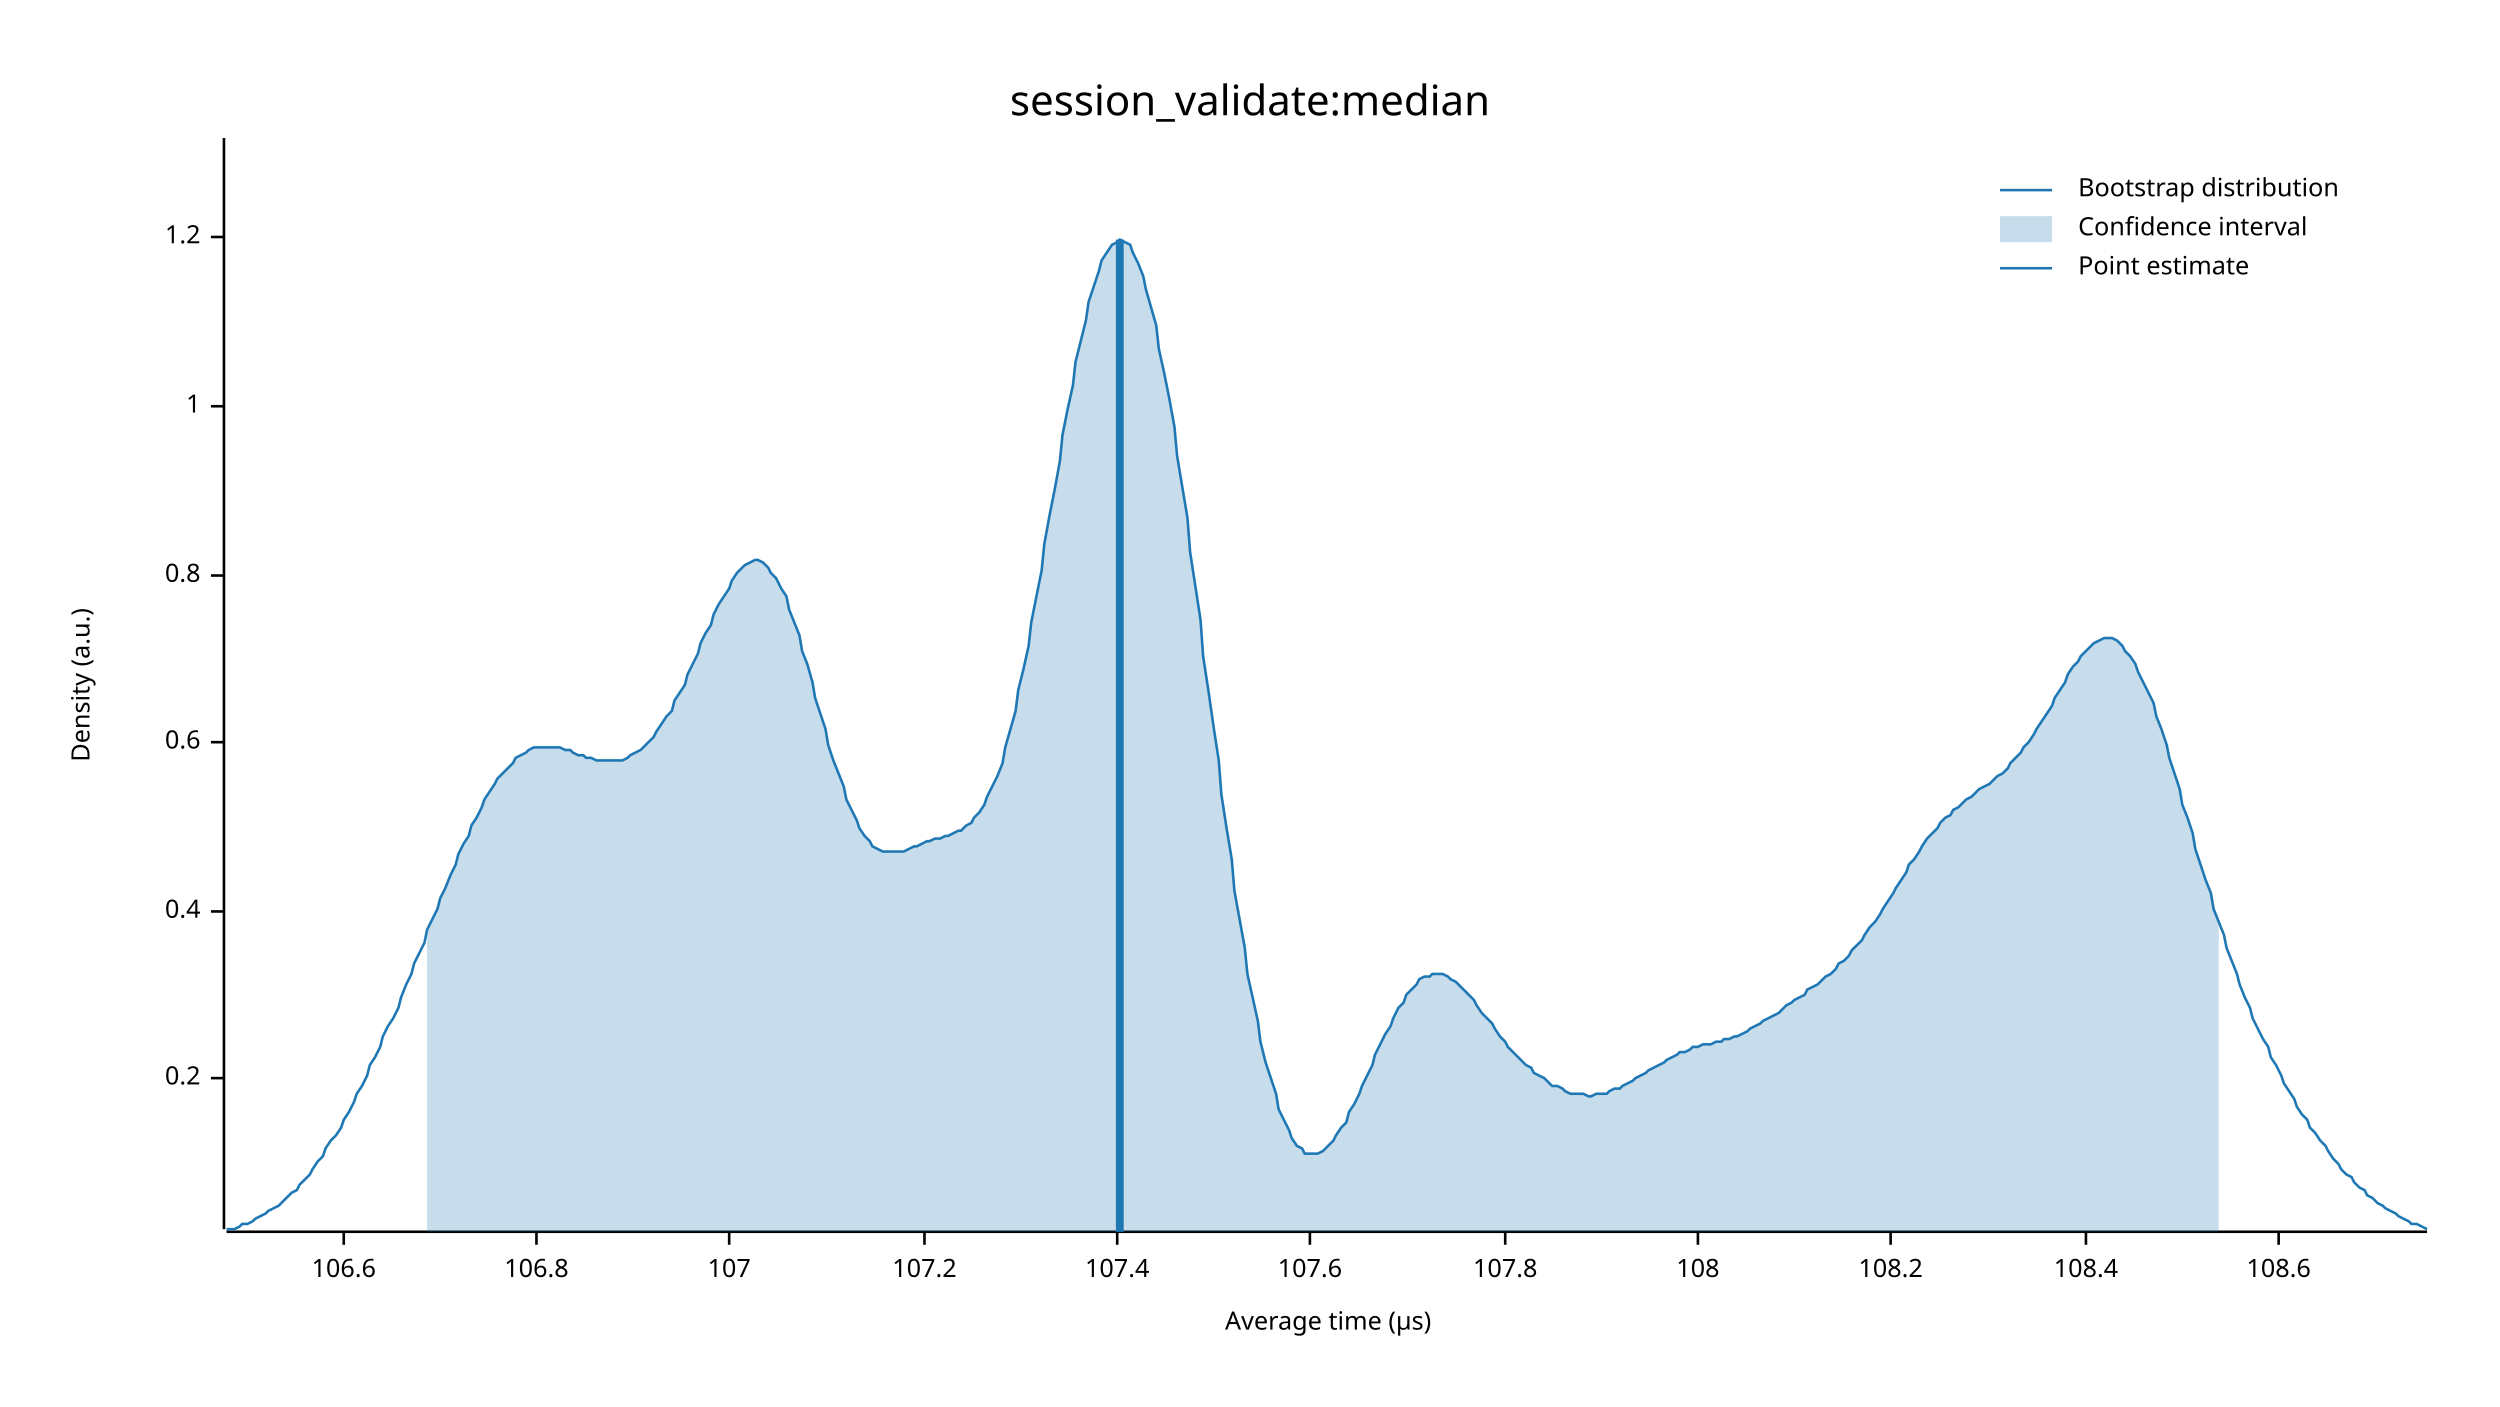
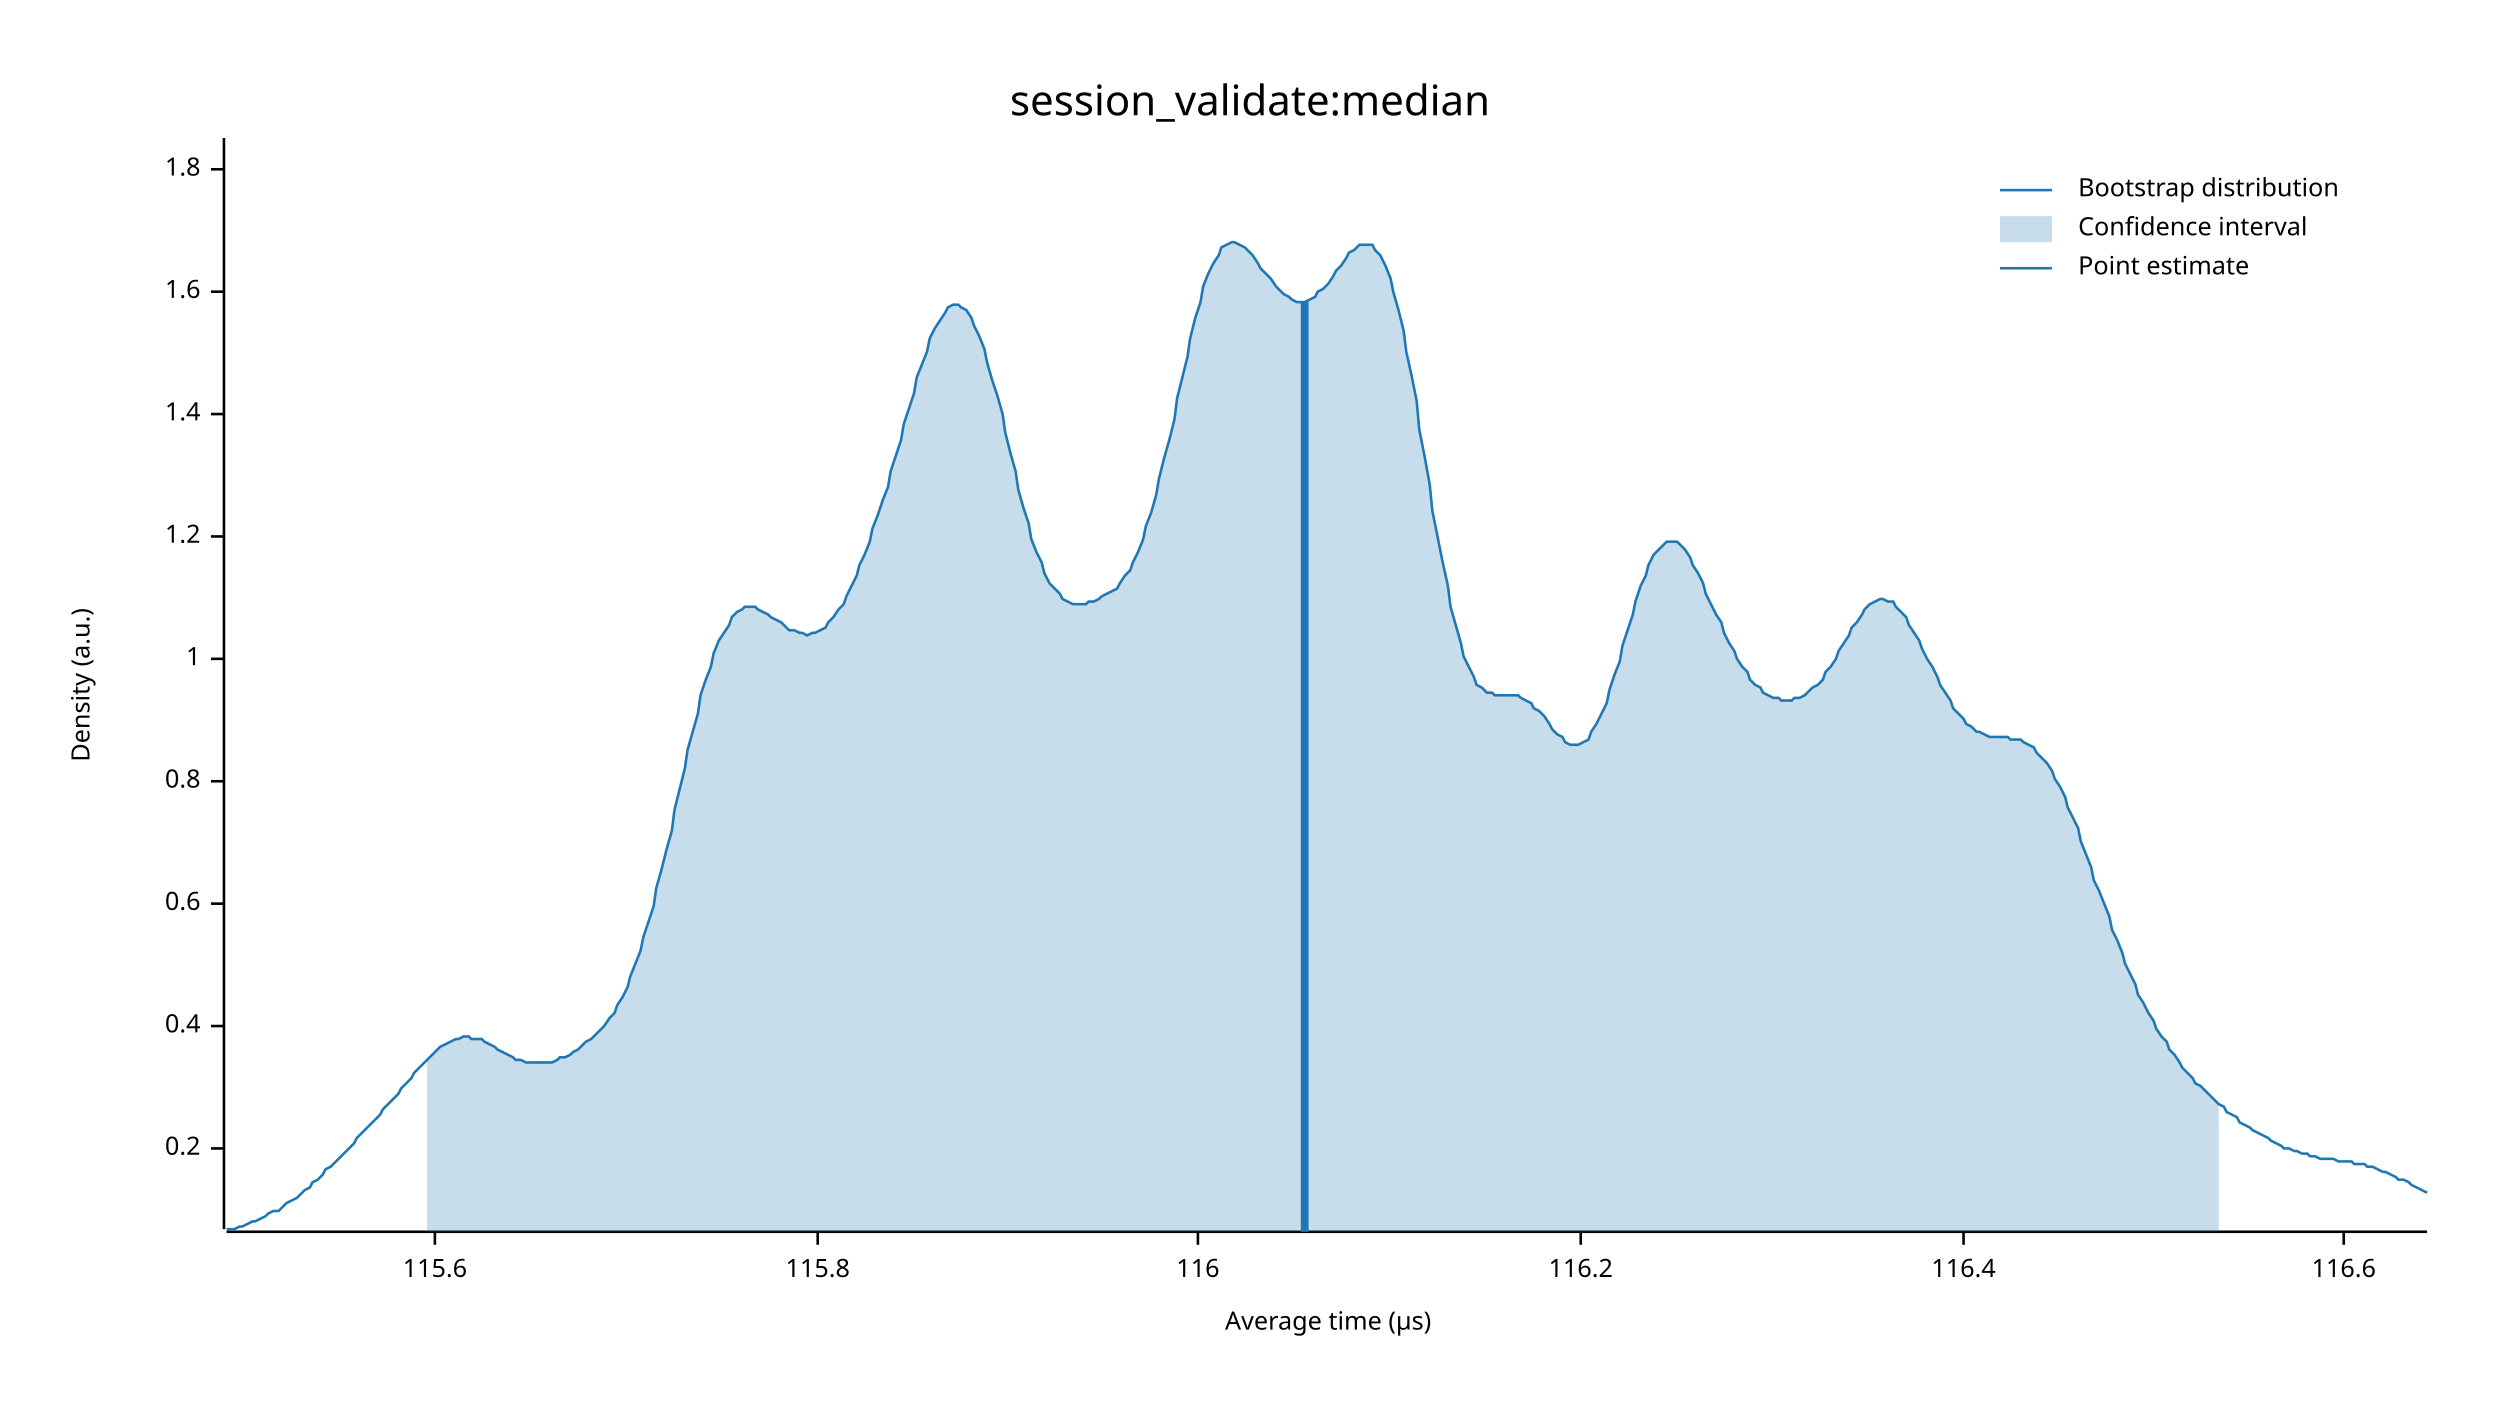
<svg xmlns="http://www.w3.org/2000/svg" width="960" height="540" viewBox="0 0 960 540">
  <text x="480" y="32" dy="0.76em" text-anchor="middle" font-family="sans-serif" font-size="16.129" opacity="1" fill="#000000">
session_validate:median
</text>
  <text x="27" y="263" dy="0.76em" text-anchor="middle" font-family="sans-serif" font-size="9.677" opacity="1" fill="#000000" transform="rotate(270, 27, 263)">
Density (a.u.)
</text>
  <text x="510" y="513" dy="-0.5ex" text-anchor="middle" font-family="sans-serif" font-size="9.677" opacity="1" fill="#000000">
Average time (µs)
</text>
  <polyline fill="none" opacity="1" stroke="#000000" stroke-width="1" points="86,53 86,472 " />
-   <text x="77" y="414" dy="0.5ex" text-anchor="end" font-family="sans-serif" font-size="9.677" opacity="1" fill="#000000">
+   <text x="77" y="441" dy="0.5ex" text-anchor="end" font-family="sans-serif" font-size="9.677" opacity="1" fill="#000000">
0.2
</text>
-   <polyline fill="none" opacity="1" stroke="#000000" stroke-width="1" points="81,414 86,414 " />
-   <text x="77" y="350" dy="0.5ex" text-anchor="end" font-family="sans-serif" font-size="9.677" opacity="1" fill="#000000">
+   <polyline fill="none" opacity="1" stroke="#000000" stroke-width="1" points="81,441 86,441 " />
+   <text x="77" y="394" dy="0.5ex" text-anchor="end" font-family="sans-serif" font-size="9.677" opacity="1" fill="#000000">
0.4
</text>
-   <polyline fill="none" opacity="1" stroke="#000000" stroke-width="1" points="81,350 86,350 " />
-   <text x="77" y="285" dy="0.5ex" text-anchor="end" font-family="sans-serif" font-size="9.677" opacity="1" fill="#000000">
+   <polyline fill="none" opacity="1" stroke="#000000" stroke-width="1" points="81,394 86,394 " />
+   <text x="77" y="347" dy="0.5ex" text-anchor="end" font-family="sans-serif" font-size="9.677" opacity="1" fill="#000000">
0.6
</text>
-   <polyline fill="none" opacity="1" stroke="#000000" stroke-width="1" points="81,285 86,285 " />
-   <text x="77" y="221" dy="0.5ex" text-anchor="end" font-family="sans-serif" font-size="9.677" opacity="1" fill="#000000">
+   <polyline fill="none" opacity="1" stroke="#000000" stroke-width="1" points="81,347 86,347 " />
+   <text x="77" y="300" dy="0.5ex" text-anchor="end" font-family="sans-serif" font-size="9.677" opacity="1" fill="#000000">
0.8
</text>
-   <polyline fill="none" opacity="1" stroke="#000000" stroke-width="1" points="81,221 86,221 " />
-   <text x="77" y="156" dy="0.5ex" text-anchor="end" font-family="sans-serif" font-size="9.677" opacity="1" fill="#000000">
+   <polyline fill="none" opacity="1" stroke="#000000" stroke-width="1" points="81,300 86,300 " />
+   <text x="77" y="253" dy="0.5ex" text-anchor="end" font-family="sans-serif" font-size="9.677" opacity="1" fill="#000000">
1
</text>
-   <polyline fill="none" opacity="1" stroke="#000000" stroke-width="1" points="81,156 86,156 " />
-   <text x="77" y="91" dy="0.5ex" text-anchor="end" font-family="sans-serif" font-size="9.677" opacity="1" fill="#000000">
+   <polyline fill="none" opacity="1" stroke="#000000" stroke-width="1" points="81,253 86,253 " />
+   <text x="77" y="206" dy="0.5ex" text-anchor="end" font-family="sans-serif" font-size="9.677" opacity="1" fill="#000000">
1.2
</text>
-   <polyline fill="none" opacity="1" stroke="#000000" stroke-width="1" points="81,91 86,91 " />
+   <polyline fill="none" opacity="1" stroke="#000000" stroke-width="1" points="81,206 86,206 " />
+   <text x="77" y="159" dy="0.5ex" text-anchor="end" font-family="sans-serif" font-size="9.677" opacity="1" fill="#000000">
+ 1.4
+ </text>
+   <polyline fill="none" opacity="1" stroke="#000000" stroke-width="1" points="81,159 86,159 " />
+   <text x="77" y="112" dy="0.5ex" text-anchor="end" font-family="sans-serif" font-size="9.677" opacity="1" fill="#000000">
+ 1.6
+ </text>
+   <polyline fill="none" opacity="1" stroke="#000000" stroke-width="1" points="81,112 86,112 " />
+   <text x="77" y="65" dy="0.5ex" text-anchor="end" font-family="sans-serif" font-size="9.677" opacity="1" fill="#000000">
+ 1.8
+ </text>
+   <polyline fill="none" opacity="1" stroke="#000000" stroke-width="1" points="81,65 86,65 " />
  <polyline fill="none" opacity="1" stroke="#000000" stroke-width="1" points="87,473 932,473 " />
-   <text x="132" y="483" dy="0.76em" text-anchor="middle" font-family="sans-serif" font-size="9.677" opacity="1" fill="#000000">
- 106.6
+   <text x="167" y="483" dy="0.76em" text-anchor="middle" font-family="sans-serif" font-size="9.677" opacity="1" fill="#000000">
+ 115.6
</text>
-   <polyline fill="none" opacity="1" stroke="#000000" stroke-width="1" points="132,473 132,478 " />
-   <text x="206" y="483" dy="0.76em" text-anchor="middle" font-family="sans-serif" font-size="9.677" opacity="1" fill="#000000">
- 106.8
+   <polyline fill="none" opacity="1" stroke="#000000" stroke-width="1" points="167,473 167,478 " />
+   <text x="314" y="483" dy="0.76em" text-anchor="middle" font-family="sans-serif" font-size="9.677" opacity="1" fill="#000000">
+ 115.8
</text>
-   <polyline fill="none" opacity="1" stroke="#000000" stroke-width="1" points="206,473 206,478 " />
-   <text x="280" y="483" dy="0.76em" text-anchor="middle" font-family="sans-serif" font-size="9.677" opacity="1" fill="#000000">
- 107
+   <polyline fill="none" opacity="1" stroke="#000000" stroke-width="1" points="314,473 314,478 " />
+   <text x="460" y="483" dy="0.76em" text-anchor="middle" font-family="sans-serif" font-size="9.677" opacity="1" fill="#000000">
+ 116
</text>
-   <polyline fill="none" opacity="1" stroke="#000000" stroke-width="1" points="280,473 280,478 " />
-   <text x="355" y="483" dy="0.76em" text-anchor="middle" font-family="sans-serif" font-size="9.677" opacity="1" fill="#000000">
- 107.2
+   <polyline fill="none" opacity="1" stroke="#000000" stroke-width="1" points="460,473 460,478 " />
+   <text x="607" y="483" dy="0.76em" text-anchor="middle" font-family="sans-serif" font-size="9.677" opacity="1" fill="#000000">
+ 116.2
</text>
-   <polyline fill="none" opacity="1" stroke="#000000" stroke-width="1" points="355,473 355,478 " />
-   <text x="429" y="483" dy="0.76em" text-anchor="middle" font-family="sans-serif" font-size="9.677" opacity="1" fill="#000000">
- 107.4
+   <polyline fill="none" opacity="1" stroke="#000000" stroke-width="1" points="607,473 607,478 " />
+   <text x="754" y="483" dy="0.76em" text-anchor="middle" font-family="sans-serif" font-size="9.677" opacity="1" fill="#000000">
+ 116.4
</text>
-   <polyline fill="none" opacity="1" stroke="#000000" stroke-width="1" points="429,473 429,478 " />
-   <text x="503" y="483" dy="0.76em" text-anchor="middle" font-family="sans-serif" font-size="9.677" opacity="1" fill="#000000">
- 107.6
+   <polyline fill="none" opacity="1" stroke="#000000" stroke-width="1" points="754,473 754,478 " />
+   <text x="900" y="483" dy="0.76em" text-anchor="middle" font-family="sans-serif" font-size="9.677" opacity="1" fill="#000000">
+ 116.6
</text>
-   <polyline fill="none" opacity="1" stroke="#000000" stroke-width="1" points="503,473 503,478 " />
-   <text x="578" y="483" dy="0.76em" text-anchor="middle" font-family="sans-serif" font-size="9.677" opacity="1" fill="#000000">
- 107.8
- </text>
-   <polyline fill="none" opacity="1" stroke="#000000" stroke-width="1" points="578,473 578,478 " />
-   <text x="652" y="483" dy="0.76em" text-anchor="middle" font-family="sans-serif" font-size="9.677" opacity="1" fill="#000000">
- 108
- </text>
-   <polyline fill="none" opacity="1" stroke="#000000" stroke-width="1" points="652,473 652,478 " />
-   <text x="726" y="483" dy="0.76em" text-anchor="middle" font-family="sans-serif" font-size="9.677" opacity="1" fill="#000000">
- 108.2
- </text>
-   <polyline fill="none" opacity="1" stroke="#000000" stroke-width="1" points="726,473 726,478 " />
-   <text x="801" y="483" dy="0.76em" text-anchor="middle" font-family="sans-serif" font-size="9.677" opacity="1" fill="#000000">
- 108.4
- </text>
-   <polyline fill="none" opacity="1" stroke="#000000" stroke-width="1" points="801,473 801,478 " />
-   <text x="875" y="483" dy="0.76em" text-anchor="middle" font-family="sans-serif" font-size="9.677" opacity="1" fill="#000000">
- 108.6
- </text>
-   <polyline fill="none" opacity="1" stroke="#000000" stroke-width="1" points="875,473 875,478 " />
-   <polyline fill="none" opacity="1" stroke="#1F78B4" stroke-width="1" points="87,472 88,472 90,472 92,471 93,470 95,470 97,469 98,468 100,467 102,466 103,465 105,464 107,463 109,461 110,460 112,458 114,457 115,455 117,453 119,451 120,449 122,446 124,444 125,441 127,438 129,436 131,433 132,430 134,427 136,423 137,420 139,417 141,413 142,409 144,406 146,402 147,398 149,394 151,391 153,387 154,383 156,378 158,374 159,370 161,366 163,362 164,357 166,353 168,349 169,345 171,341 173,336 175,332 176,328 178,324 180,321 181,317 183,314 185,310 186,307 188,304 190,301 191,299 193,297 195,295 197,293 198,291 200,290 202,289 203,288 205,287 207,287 208,287 210,287 212,287 214,287 215,287 217,288 219,288 220,289 222,290 224,290 225,291 227,291 229,292 230,292 232,292 234,292 236,292 237,292 239,292 241,291 242,290 244,289 246,288 247,287 249,285 251,283 252,281 254,278 256,275 258,273 259,269 261,266 263,263 264,259 266,255 268,251 269,247 271,243 273,240 274,236 276,232 278,229 280,226 281,223 283,220 285,218 286,217 288,216 290,215 291,215 293,216 295,218 296,220 298,222 300,226 302,229 303,234 305,239 307,244 308,250 310,255 312,262 313,268 315,274 317,280 318,286 320,292 322,297 324,302 325,307 327,311 329,315 330,318 332,321 334,323 335,325 337,326 339,327 341,327 342,327 344,327 346,327 347,327 349,326 351,325 352,325 354,324 356,323 357,323 359,322 361,322 363,321 364,321 366,320 368,319 369,319 371,317 373,316 374,314 376,312 378,309 379,306 381,302 383,298 385,293 386,287 388,280 390,273 391,265 393,257 395,248 396,239 398,229 400,219 401,209 403,198 405,188 407,177 408,167 410,157 412,148 413,139 415,131 417,123 418,116 420,110 422,104 423,100 425,97 427,94 429,93 430,92 432,93 434,94 435,97 437,101 439,106 440,111 442,118 444,125 445,134 447,143 449,153 451,164 452,175 454,187 456,199 457,212 459,225 461,238 462,252 464,265 466,279 468,292 469,305 471,318 473,330 474,342 476,353 478,364 479,374 481,383 483,392 484,400 486,408 488,414 490,420 491,426 493,430 495,434 496,437 498,440 500,441 501,443 503,443 505,443 506,443 508,442 510,440 512,438 513,436 515,433 517,431 518,427 520,424 522,420 523,417 525,413 527,409 528,405 530,401 532,397 534,394 535,391 537,387 539,385 540,382 542,380 544,378 545,376 547,375 549,375 550,374 552,374 554,374 556,375 557,376 559,377 561,379 562,380 564,382 566,384 567,386 569,389 571,391 573,393 574,395 576,398 578,400 579,402 581,404 583,406 584,407 586,409 588,410 589,412 591,413 593,414 595,416 596,417 598,417 600,418 601,419 603,420 605,420 606,420 608,420 610,421 611,421 613,420 615,420 617,420 618,419 620,418 622,418 623,417 625,416 627,415 628,414 630,413 632,412 633,411 635,410 637,409 639,408 640,407 642,406 644,405 645,404 647,404 649,403 650,402 652,402 654,401 655,401 657,401 659,400 661,400 662,399 664,399 666,398 667,398 669,397 671,396 672,395 674,394 676,393 677,392 679,391 681,390 683,389 684,388 686,386 688,385 689,384 691,383 693,382 694,380 696,379 698,378 700,376 701,375 703,374 705,372 706,370 708,369 710,367 711,365 713,363 715,361 716,359 718,356 720,354 722,351 723,349 725,346 727,343 728,341 730,338 732,335 733,332 735,330 737,327 738,325 740,322 742,320 744,318 745,316 747,314 749,313 750,311 752,310 754,308 755,307 757,306 759,304 760,303 762,302 764,301 766,299 767,298 769,297 771,295 772,293 774,291 776,289 777,287 779,285 781,282 782,280 784,277 786,274 788,271 789,268 791,265 793,262 794,259 796,256 798,254 799,252 801,250 803,248 804,247 806,246 808,245 810,245 811,245 813,246 815,248 816,250 818,252 820,255 821,258 823,262 825,266 827,270 828,275 830,280 832,286 833,291 835,297 837,303 838,309 840,314 842,320 843,326 845,332 847,338 849,343 850,349 852,354 854,359 855,364 857,369 859,374 860,378 862,383 864,387 865,391 867,395 869,399 871,402 872,406 874,409 876,413 877,416 879,419 881,422 882,425 884,428 886,430 887,433 889,435 891,438 893,440 894,442 896,445 898,447 899,449 901,451 903,452 904,454 906,456 908,457 909,459 911,460 913,462 915,463 916,464 918,465 920,466 921,467 923,468 925,469 926,470 928,470 930,471 932,472 " />
-   <polygon opacity="0.25" fill="#1F78B4" points="164,357 166,353 168,349 169,345 171,341 173,336 175,332 176,328 178,324 180,321 181,317 183,314 185,310 186,307 188,304 190,301 191,299 193,297 195,295 197,293 198,291 200,290 202,289 203,288 205,287 207,287 208,287 210,287 212,287 214,287 215,287 217,288 219,288 220,289 222,290 224,290 225,291 227,291 229,292 230,292 232,292 234,292 236,292 237,292 239,292 241,291 242,290 244,289 246,288 247,287 249,285 251,283 252,281 254,278 256,275 258,273 259,269 261,266 263,263 264,259 266,255 268,251 269,247 271,243 273,240 274,236 276,232 278,229 280,226 281,223 283,220 285,218 286,217 288,216 290,215 291,215 293,216 295,218 296,220 298,222 300,226 302,229 303,234 305,239 307,244 308,250 310,255 312,262 313,268 315,274 317,280 318,286 320,292 322,297 324,302 325,307 327,311 329,315 330,318 332,321 334,323 335,325 337,326 339,327 341,327 342,327 344,327 346,327 347,327 349,326 351,325 352,325 354,324 356,323 357,323 359,322 361,322 363,321 364,321 366,320 368,319 369,319 371,317 373,316 374,314 376,312 378,309 379,306 381,302 383,298 385,293 386,287 388,280 390,273 391,265 393,257 395,248 396,239 398,229 400,219 401,209 403,198 405,188 407,177 408,167 410,157 412,148 413,139 415,131 417,123 418,116 420,110 422,104 423,100 425,97 427,94 429,93 430,92 432,93 434,94 435,97 437,101 439,106 440,111 442,118 444,125 445,134 447,143 449,153 451,164 452,175 454,187 456,199 457,212 459,225 461,238 462,252 464,265 466,279 468,292 469,305 471,318 473,330 474,342 476,353 478,364 479,374 481,383 483,392 484,400 486,408 488,414 490,420 491,426 493,430 495,434 496,437 498,440 500,441 501,443 503,443 505,443 506,443 508,442 510,440 512,438 513,436 515,433 517,431 518,427 520,424 522,420 523,417 525,413 527,409 528,405 530,401 532,397 534,394 535,391 537,387 539,385 540,382 542,380 544,378 545,376 547,375 549,375 550,374 552,374 554,374 556,375 557,376 559,377 561,379 562,380 564,382 566,384 567,386 569,389 571,391 573,393 574,395 576,398 578,400 579,402 581,404 583,406 584,407 586,409 588,410 589,412 591,413 593,414 595,416 596,417 598,417 600,418 601,419 603,420 605,420 606,420 608,420 610,421 611,421 613,420 615,420 617,420 618,419 620,418 622,418 623,417 625,416 627,415 628,414 630,413 632,412 633,411 635,410 637,409 639,408 640,407 642,406 644,405 645,404 647,404 649,403 650,402 652,402 654,401 655,401 657,401 659,400 661,400 662,399 664,399 666,398 667,398 669,397 671,396 672,395 674,394 676,393 677,392 679,391 681,390 683,389 684,388 686,386 688,385 689,384 691,383 693,382 694,380 696,379 698,378 700,376 701,375 703,374 705,372 706,370 708,369 710,367 711,365 713,363 715,361 716,359 718,356 720,354 722,351 723,349 725,346 727,343 728,341 730,338 732,335 733,332 735,330 737,327 738,325 740,322 742,320 744,318 745,316 747,314 749,313 750,311 752,310 754,308 755,307 757,306 759,304 760,303 762,302 764,301 766,299 767,298 769,297 771,295 772,293 774,291 776,289 777,287 779,285 781,282 782,280 784,277 786,274 788,271 789,268 791,265 793,262 794,259 796,256 798,254 799,252 801,250 803,248 804,247 806,246 808,245 810,245 811,245 813,246 815,248 816,250 818,252 820,255 821,258 823,262 825,266 827,270 828,275 830,280 832,286 833,291 835,297 837,303 838,309 840,314 842,320 843,326 845,332 847,338 849,343 850,349 852,354 852,473 164,473 " />
-   <polyline fill="none" opacity="1" stroke="#1F78B4" stroke-width="3" points="430,473 430,92 " />
+   <polyline fill="none" opacity="1" stroke="#000000" stroke-width="1" points="900,473 900,478 " />
+   <polyline fill="none" opacity="1" stroke="#1F78B4" stroke-width="1" points="87,472 88,472 90,472 92,471 93,471 95,470 97,469 98,469 100,468 102,467 103,466 105,465 107,465 109,463 110,462 112,461 114,460 115,459 117,457 119,456 120,454 122,453 124,451 125,449 127,448 129,446 131,444 132,443 134,441 136,439 137,437 139,435 141,433 142,432 144,430 146,428 147,426 149,424 151,422 153,420 154,418 156,416 158,414 159,412 161,410 163,408 164,407 166,405 168,403 169,402 171,401 173,400 175,399 176,399 178,398 180,398 181,399 183,399 185,399 186,400 188,401 190,402 191,403 193,404 195,405 197,406 198,407 200,407 202,408 203,408 205,408 207,408 208,408 210,408 212,408 214,407 215,406 217,406 219,405 220,404 222,403 224,401 225,400 227,399 229,397 230,396 232,394 234,391 236,389 237,386 239,383 241,379 242,375 244,370 246,365 247,360 249,354 251,348 252,341 254,334 256,326 258,319 259,311 261,303 263,295 264,288 266,281 268,274 269,267 271,261 273,256 274,251 276,246 278,243 280,240 281,237 283,235 285,234 286,233 288,233 290,233 291,234 293,235 295,236 296,237 298,238 300,239 302,241 303,242 305,242 307,243 308,243 310,244 312,243 313,243 315,242 317,241 318,239 320,237 322,234 324,232 325,229 327,225 329,221 330,217 332,213 334,208 335,203 337,198 339,192 341,187 342,181 344,175 346,169 347,163 349,157 351,151 352,145 354,140 356,135 357,130 359,126 361,123 363,120 364,118 366,117 368,117 369,118 371,119 373,122 374,125 376,129 378,134 379,139 381,146 383,152 385,159 386,166 388,174 390,181 391,188 393,195 395,201 396,207 398,212 400,216 401,220 403,224 405,226 407,228 408,230 410,231 412,232 413,232 415,232 417,232 418,231 420,231 422,230 423,229 425,228 427,227 429,226 430,224 432,221 434,219 435,216 437,212 439,207 440,202 442,197 444,190 445,184 447,176 449,169 451,161 452,153 454,145 456,137 457,130 459,122 461,116 462,110 464,105 466,101 468,98 469,95 471,94 473,93 474,93 476,94 478,95 479,96 481,98 483,101 484,103 486,105 488,107 490,110 491,111 493,113 495,114 496,115 498,116 500,116 501,116 503,115 505,114 506,112 508,111 510,109 512,106 513,104 515,102 517,99 518,97 520,96 522,94 523,94 525,94 527,94 528,96 530,98 532,102 534,107 535,112 537,119 539,127 540,135 542,144 544,154 545,165 547,175 549,186 550,196 552,206 554,216 556,225 557,233 559,240 561,247 562,252 564,256 566,260 567,263 569,264 571,266 573,266 574,267 576,267 578,267 579,267 581,267 583,267 584,268 586,269 588,270 589,272 591,273 593,275 595,278 596,280 598,282 600,283 601,285 603,286 605,286 606,286 608,285 610,284 611,281 613,278 615,274 617,270 618,265 620,259 622,254 623,248 625,242 627,236 628,231 630,225 632,221 633,217 635,213 637,211 639,209 640,208 642,208 644,208 645,209 647,211 649,214 650,217 652,220 654,224 655,228 657,232 659,236 661,239 662,243 664,247 666,250 667,253 669,256 671,258 672,261 674,263 676,264 677,266 679,267 681,268 683,268 684,269 686,269 688,269 689,268 691,268 693,267 694,266 696,264 698,263 700,261 701,258 703,256 705,253 706,250 708,247 710,244 711,241 713,239 715,236 716,234 718,232 720,231 722,230 723,230 725,231 727,231 728,233 730,235 732,237 733,240 735,243 737,246 738,249 740,253 742,256 744,260 745,263 747,266 749,269 750,272 752,274 754,276 755,278 757,279 759,281 760,281 762,282 764,283 766,283 767,283 769,283 771,283 772,284 774,284 776,284 777,285 779,286 781,287 782,289 784,291 786,293 788,296 789,299 791,302 793,306 794,310 796,314 798,318 799,323 801,328 803,333 804,338 806,342 808,347 810,352 811,357 813,361 815,366 816,370 818,374 820,378 821,382 823,385 825,389 827,392 828,395 830,398 832,400 833,403 835,405 837,408 838,410 840,412 842,414 843,416 845,417 847,419 849,421 850,422 852,424 854,425 855,427 857,428 859,429 860,431 862,432 864,433 865,434 867,435 869,436 871,437 872,438 874,439 876,440 877,441 879,441 881,442 882,442 884,443 886,443 887,444 889,444 891,445 893,445 894,445 896,445 898,446 899,446 901,446 903,446 904,447 906,447 908,447 909,448 911,448 913,449 915,450 916,450 918,451 920,452 921,453 923,453 925,454 926,455 928,456 930,457 932,458 " />
+   <polygon opacity="0.25" fill="#1F78B4" points="164,407 166,405 168,403 169,402 171,401 173,400 175,399 176,399 178,398 180,398 181,399 183,399 185,399 186,400 188,401 190,402 191,403 193,404 195,405 197,406 198,407 200,407 202,408 203,408 205,408 207,408 208,408 210,408 212,408 214,407 215,406 217,406 219,405 220,404 222,403 224,401 225,400 227,399 229,397 230,396 232,394 234,391 236,389 237,386 239,383 241,379 242,375 244,370 246,365 247,360 249,354 251,348 252,341 254,334 256,326 258,319 259,311 261,303 263,295 264,288 266,281 268,274 269,267 271,261 273,256 274,251 276,246 278,243 280,240 281,237 283,235 285,234 286,233 288,233 290,233 291,234 293,235 295,236 296,237 298,238 300,239 302,241 303,242 305,242 307,243 308,243 310,244 312,243 313,243 315,242 317,241 318,239 320,237 322,234 324,232 325,229 327,225 329,221 330,217 332,213 334,208 335,203 337,198 339,192 341,187 342,181 344,175 346,169 347,163 349,157 351,151 352,145 354,140 356,135 357,130 359,126 361,123 363,120 364,118 366,117 368,117 369,118 371,119 373,122 374,125 376,129 378,134 379,139 381,146 383,152 385,159 386,166 388,174 390,181 391,188 393,195 395,201 396,207 398,212 400,216 401,220 403,224 405,226 407,228 408,230 410,231 412,232 413,232 415,232 417,232 418,231 420,231 422,230 423,229 425,228 427,227 429,226 430,224 432,221 434,219 435,216 437,212 439,207 440,202 442,197 444,190 445,184 447,176 449,169 451,161 452,153 454,145 456,137 457,130 459,122 461,116 462,110 464,105 466,101 468,98 469,95 471,94 473,93 474,93 476,94 478,95 479,96 481,98 483,101 484,103 486,105 488,107 490,110 491,111 493,113 495,114 496,115 498,116 500,116 501,116 503,115 505,114 506,112 508,111 510,109 512,106 513,104 515,102 517,99 518,97 520,96 522,94 523,94 525,94 527,94 528,96 530,98 532,102 534,107 535,112 537,119 539,127 540,135 542,144 544,154 545,165 547,175 549,186 550,196 552,206 554,216 556,225 557,233 559,240 561,247 562,252 564,256 566,260 567,263 569,264 571,266 573,266 574,267 576,267 578,267 579,267 581,267 583,267 584,268 586,269 588,270 589,272 591,273 593,275 595,278 596,280 598,282 600,283 601,285 603,286 605,286 606,286 608,285 610,284 611,281 613,278 615,274 617,270 618,265 620,259 622,254 623,248 625,242 627,236 628,231 630,225 632,221 633,217 635,213 637,211 639,209 640,208 642,208 644,208 645,209 647,211 649,214 650,217 652,220 654,224 655,228 657,232 659,236 661,239 662,243 664,247 666,250 667,253 669,256 671,258 672,261 674,263 676,264 677,266 679,267 681,268 683,268 684,269 686,269 688,269 689,268 691,268 693,267 694,266 696,264 698,263 700,261 701,258 703,256 705,253 706,250 708,247 710,244 711,241 713,239 715,236 716,234 718,232 720,231 722,230 723,230 725,231 727,231 728,233 730,235 732,237 733,240 735,243 737,246 738,249 740,253 742,256 744,260 745,263 747,266 749,269 750,272 752,274 754,276 755,278 757,279 759,281 760,281 762,282 764,283 766,283 767,283 769,283 771,283 772,284 774,284 776,284 777,285 779,286 781,287 782,289 784,291 786,293 788,296 789,299 791,302 793,306 794,310 796,314 798,318 799,323 801,328 803,333 804,338 806,342 808,347 810,352 811,357 813,361 815,366 816,370 818,374 820,378 821,382 823,385 825,389 827,392 828,395 830,398 832,400 833,403 835,405 837,408 838,410 840,412 842,414 843,416 845,417 847,419 849,421 850,422 852,424 852,473 164,473 " />
+   <polyline fill="none" opacity="1" stroke="#1F78B4" stroke-width="3" points="501,473 501,116 " />
  <text x="798" y="68" dy="0.76em" text-anchor="start" font-family="sans-serif" font-size="9.677" opacity="1" fill="#000000">
Bootstrap distribution
</text>
  <text x="798" y="83" dy="0.76em" text-anchor="start" font-family="sans-serif" font-size="9.677" opacity="1" fill="#000000">
Confidence interval
</text>
  <text x="798" y="98" dy="0.76em" text-anchor="start" font-family="sans-serif" font-size="9.677" opacity="1" fill="#000000">
Point estimate
</text>
  <polyline fill="none" opacity="1" stroke="#1F78B4" stroke-width="1" points="768,73 788,73 " />
  <rect x="768" y="83" width="20" height="10" opacity="0.25" fill="#1F78B4" stroke="none" />
  <polyline fill="none" opacity="1" stroke="#1F78B4" stroke-width="1" points="768,103 788,103 " />
</svg>
